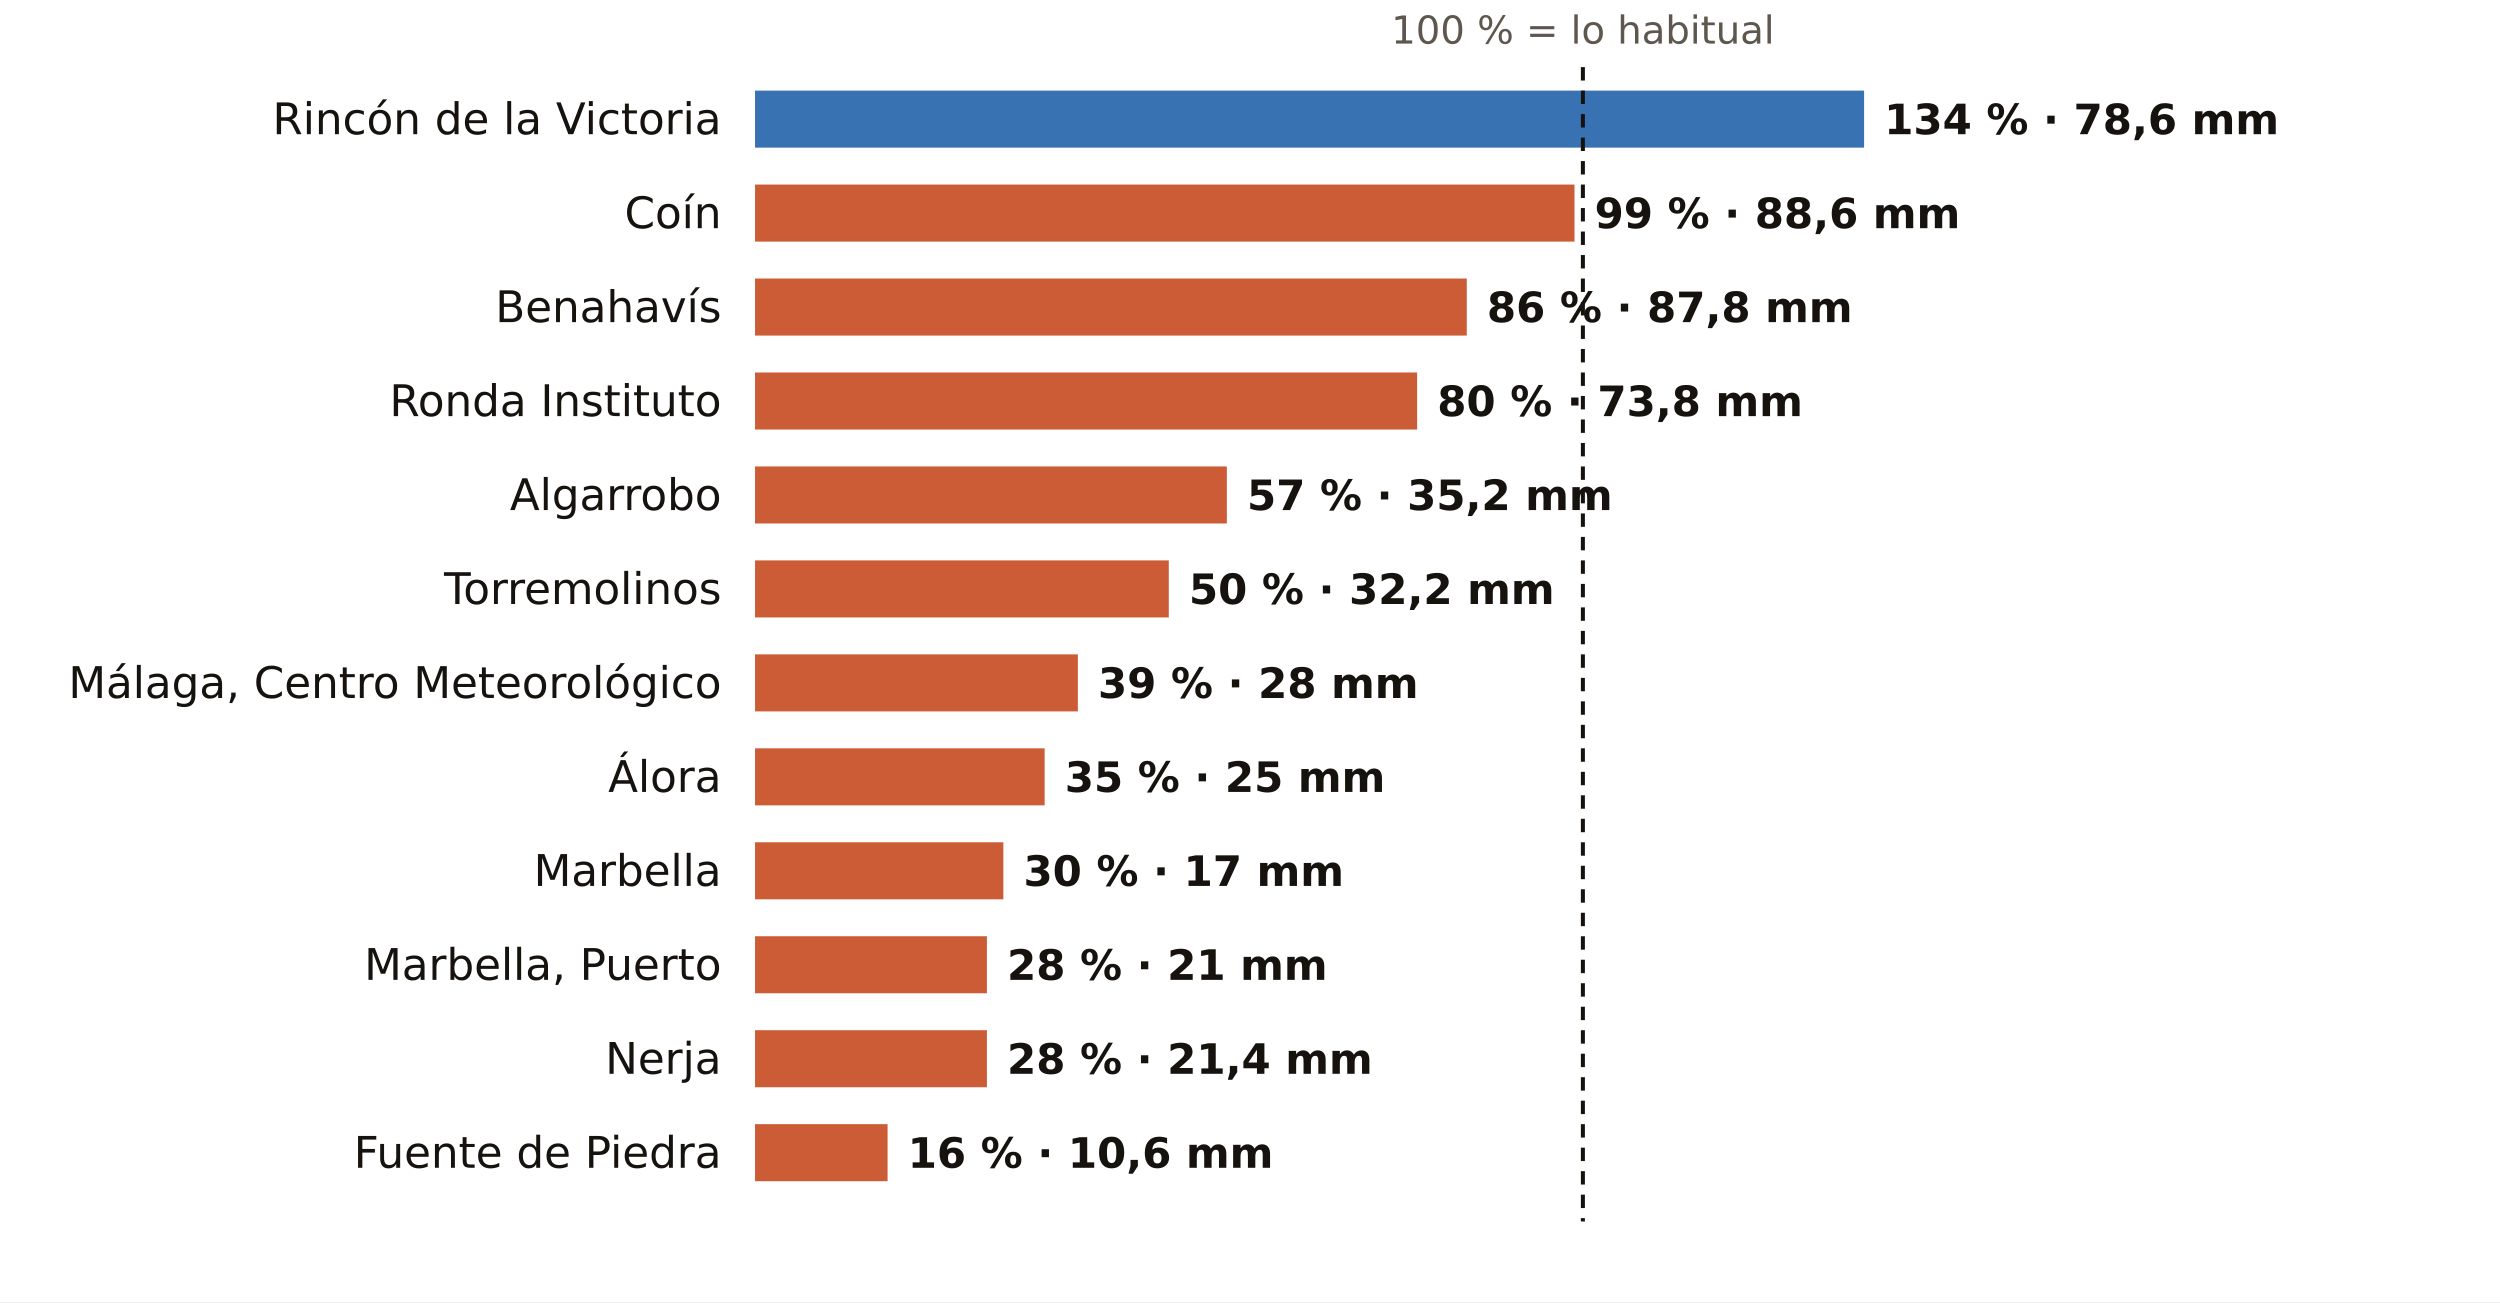
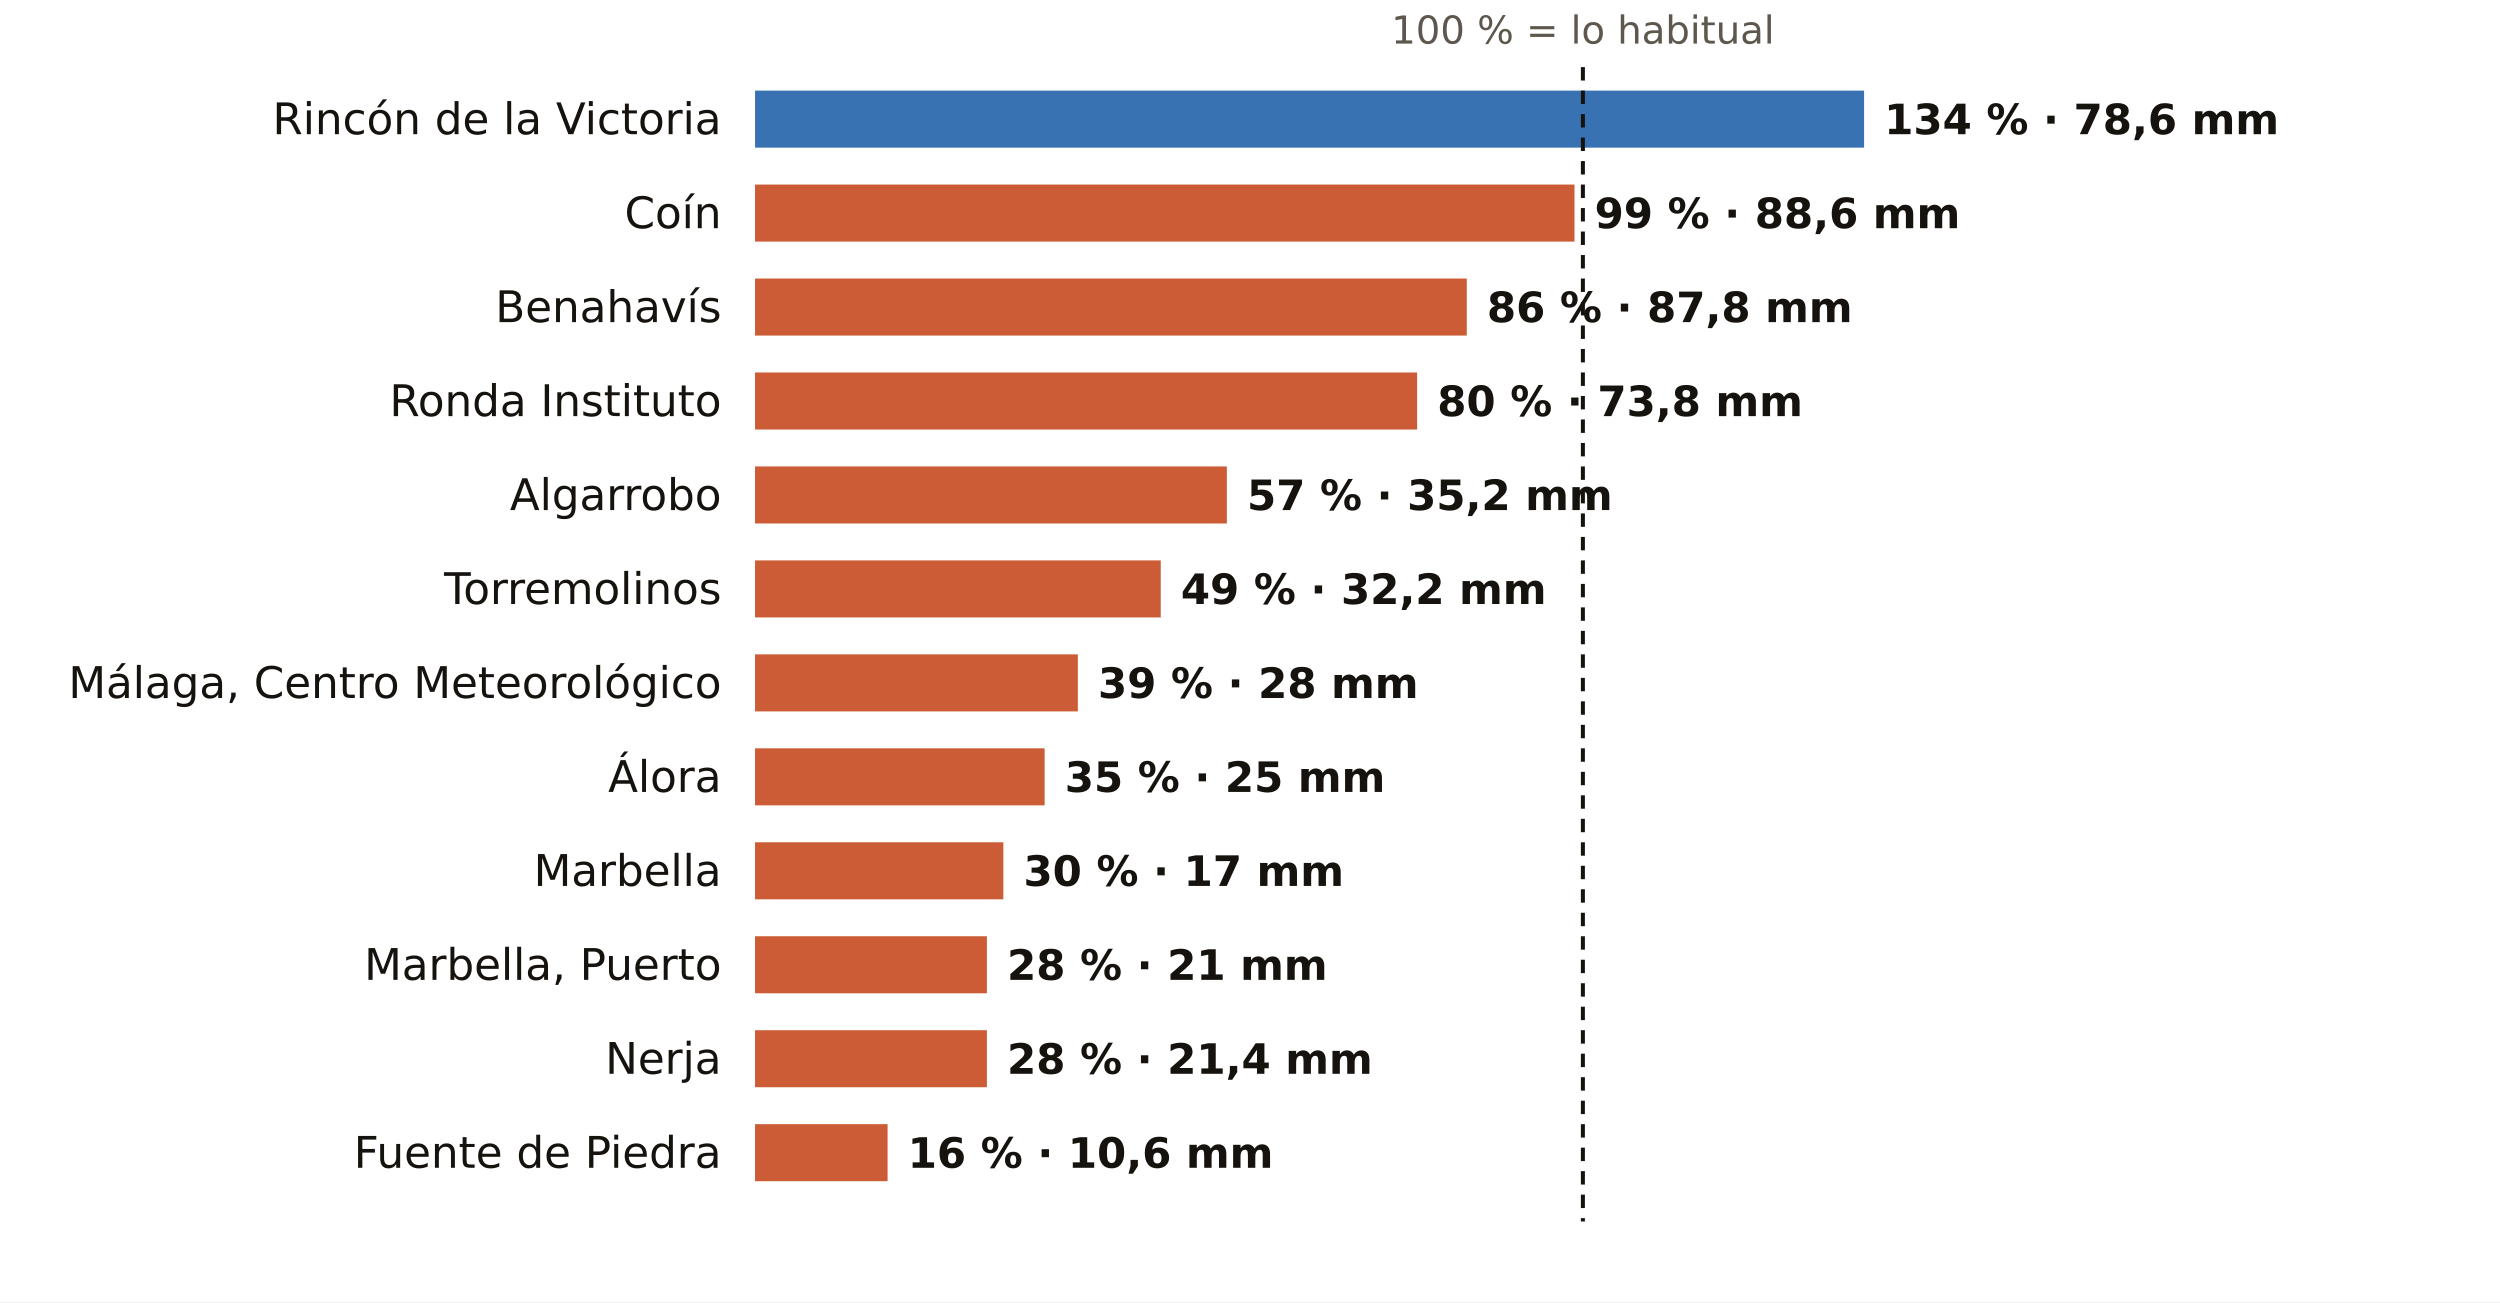
<svg xmlns="http://www.w3.org/2000/svg" viewBox="0 0 745 388" width="745" height="388" role="img" aria-label="El otoño en los pluviómetros de AEMET de Málaga: % de lo habitual">
  <rect width="745" height="388" fill="#FFFFFF" />
  <text x="471.7" y="13.0" font-size="11.5" fill="#5E574E" text-anchor="middle" font-weight="400" font-family="Public Sans, DejaVu Sans, Arial, sans-serif">100 % = lo habitual</text>
  <text x="215.0" y="40.0" font-size="13" fill="#16130F" text-anchor="end" font-weight="500" font-family="Public Sans, DejaVu Sans, Arial, sans-serif">Rincón de la Victoria</text>
  <rect x="225" y="27" width="330.5" height="17" fill="#1F5FA8" opacity="0.88" />
  <text x="561.5" y="40.0" font-size="12.5" fill="#16130F" text-anchor="start" font-weight="600" font-family="Public Sans, DejaVu Sans, Arial, sans-serif">134 % · 78,6 mm</text>
  <text x="215.0" y="68.0" font-size="13" fill="#16130F" text-anchor="end" font-weight="500" font-family="Public Sans, DejaVu Sans, Arial, sans-serif">Coín</text>
  <rect x="225" y="55" width="244.2" height="17" fill="#C4461A" opacity="0.88" />
  <text x="475.2" y="68.0" font-size="12.5" fill="#16130F" text-anchor="start" font-weight="600" font-family="Public Sans, DejaVu Sans, Arial, sans-serif">99 % · 88,6 mm</text>
  <text x="215.0" y="96.0" font-size="13" fill="#16130F" text-anchor="end" font-weight="500" font-family="Public Sans, DejaVu Sans, Arial, sans-serif">Benahavís</text>
  <rect x="225" y="83" width="212.1" height="17" fill="#C4461A" opacity="0.88" />
  <text x="443.1" y="96.0" font-size="12.5" fill="#16130F" text-anchor="start" font-weight="600" font-family="Public Sans, DejaVu Sans, Arial, sans-serif">86 % · 87,8 mm</text>
  <text x="215.0" y="124.0" font-size="13" fill="#16130F" text-anchor="end" font-weight="500" font-family="Public Sans, DejaVu Sans, Arial, sans-serif">Ronda Instituto</text>
  <rect x="225" y="111" width="197.3" height="17" fill="#C4461A" opacity="0.88" />
  <text x="428.3" y="124.0" font-size="12.5" fill="#16130F" text-anchor="start" font-weight="600" font-family="Public Sans, DejaVu Sans, Arial, sans-serif">80 % · 73,8 mm</text>
  <text x="215.0" y="152.0" font-size="13" fill="#16130F" text-anchor="end" font-weight="500" font-family="Public Sans, DejaVu Sans, Arial, sans-serif">Algarrobo</text>
  <rect x="225" y="139" width="140.6" height="17" fill="#C4461A" opacity="0.88" />
  <text x="371.6" y="152.0" font-size="12.5" fill="#16130F" text-anchor="start" font-weight="600" font-family="Public Sans, DejaVu Sans, Arial, sans-serif">57 % · 35,2 mm</text>
  <text x="215.0" y="180.0" font-size="13" fill="#16130F" text-anchor="end" font-weight="500" font-family="Public Sans, DejaVu Sans, Arial, sans-serif">Torremolinos</text>
-   <rect x="225" y="167" width="123.3" height="17" fill="#C4461A" opacity="0.88" />
-   <text x="354.3" y="180.0" font-size="12.5" fill="#16130F" text-anchor="start" font-weight="600" font-family="Public Sans, DejaVu Sans, Arial, sans-serif">50 % · 32,2 mm</text>
+   <rect x="225" y="167" width="120.9" height="17" fill="#C4461A" opacity="0.88" />
+   <text x="351.9" y="180.0" font-size="12.5" fill="#16130F" text-anchor="start" font-weight="600" font-family="Public Sans, DejaVu Sans, Arial, sans-serif">49 % · 32,2 mm</text>
  <text x="215.0" y="208.0" font-size="13" fill="#16130F" text-anchor="end" font-weight="500" font-family="Public Sans, DejaVu Sans, Arial, sans-serif">Málaga, Centro Meteorológico</text>
  <rect x="225" y="195" width="96.2" height="17" fill="#C4461A" opacity="0.88" />
  <text x="327.2" y="208.0" font-size="12.5" fill="#16130F" text-anchor="start" font-weight="600" font-family="Public Sans, DejaVu Sans, Arial, sans-serif">39 % · 28 mm</text>
  <text x="215.0" y="236.0" font-size="13" fill="#16130F" text-anchor="end" font-weight="500" font-family="Public Sans, DejaVu Sans, Arial, sans-serif">Álora</text>
  <rect x="225" y="223" width="86.3" height="17" fill="#C4461A" opacity="0.88" />
  <text x="317.3" y="236.0" font-size="12.5" fill="#16130F" text-anchor="start" font-weight="600" font-family="Public Sans, DejaVu Sans, Arial, sans-serif">35 % · 25 mm</text>
  <text x="215.0" y="264.0" font-size="13" fill="#16130F" text-anchor="end" font-weight="500" font-family="Public Sans, DejaVu Sans, Arial, sans-serif">Marbella</text>
  <rect x="225" y="251" width="74.0" height="17" fill="#C4461A" opacity="0.88" />
  <text x="305.0" y="264.0" font-size="12.5" fill="#16130F" text-anchor="start" font-weight="600" font-family="Public Sans, DejaVu Sans, Arial, sans-serif">30 % · 17 mm</text>
  <text x="215.0" y="292.0" font-size="13" fill="#16130F" text-anchor="end" font-weight="500" font-family="Public Sans, DejaVu Sans, Arial, sans-serif">Marbella, Puerto</text>
  <rect x="225" y="279" width="69.1" height="17" fill="#C4461A" opacity="0.88" />
  <text x="300.1" y="292.0" font-size="12.5" fill="#16130F" text-anchor="start" font-weight="600" font-family="Public Sans, DejaVu Sans, Arial, sans-serif">28 % · 21 mm</text>
  <text x="215.0" y="320.0" font-size="13" fill="#16130F" text-anchor="end" font-weight="500" font-family="Public Sans, DejaVu Sans, Arial, sans-serif">Nerja</text>
  <rect x="225" y="307" width="69.1" height="17" fill="#C4461A" opacity="0.88" />
  <text x="300.1" y="320.0" font-size="12.5" fill="#16130F" text-anchor="start" font-weight="600" font-family="Public Sans, DejaVu Sans, Arial, sans-serif">28 % · 21,4 mm</text>
  <text x="215.0" y="348.0" font-size="13" fill="#16130F" text-anchor="end" font-weight="500" font-family="Public Sans, DejaVu Sans, Arial, sans-serif">Fuente de Piedra</text>
  <rect x="225" y="335" width="39.5" height="17" fill="#C4461A" opacity="0.88" />
  <text x="270.5" y="348.0" font-size="12.5" fill="#16130F" text-anchor="start" font-weight="600" font-family="Public Sans, DejaVu Sans, Arial, sans-serif">16 % · 10,6 mm</text>
  <line x1="471.7" x2="471.7" y1="20" y2="364" stroke="#16130F" stroke-width="1.2" stroke-dasharray="4 3" />
</svg>
